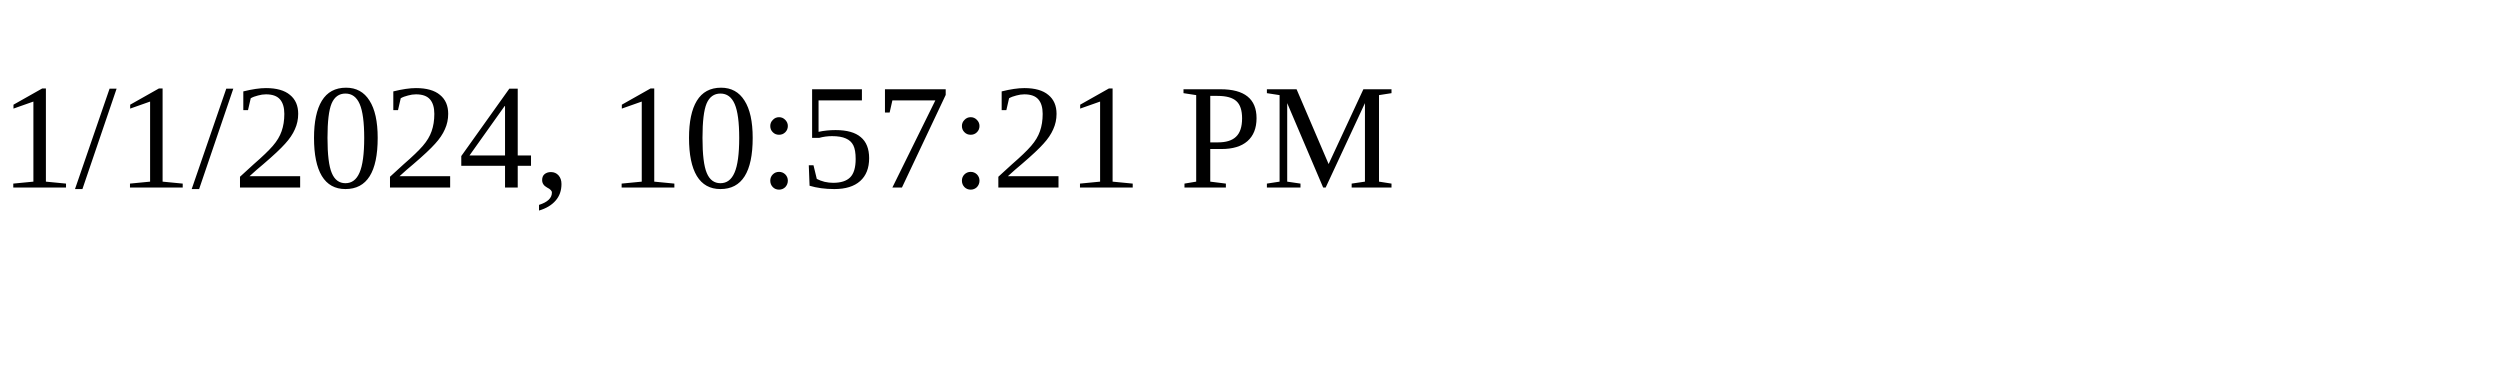
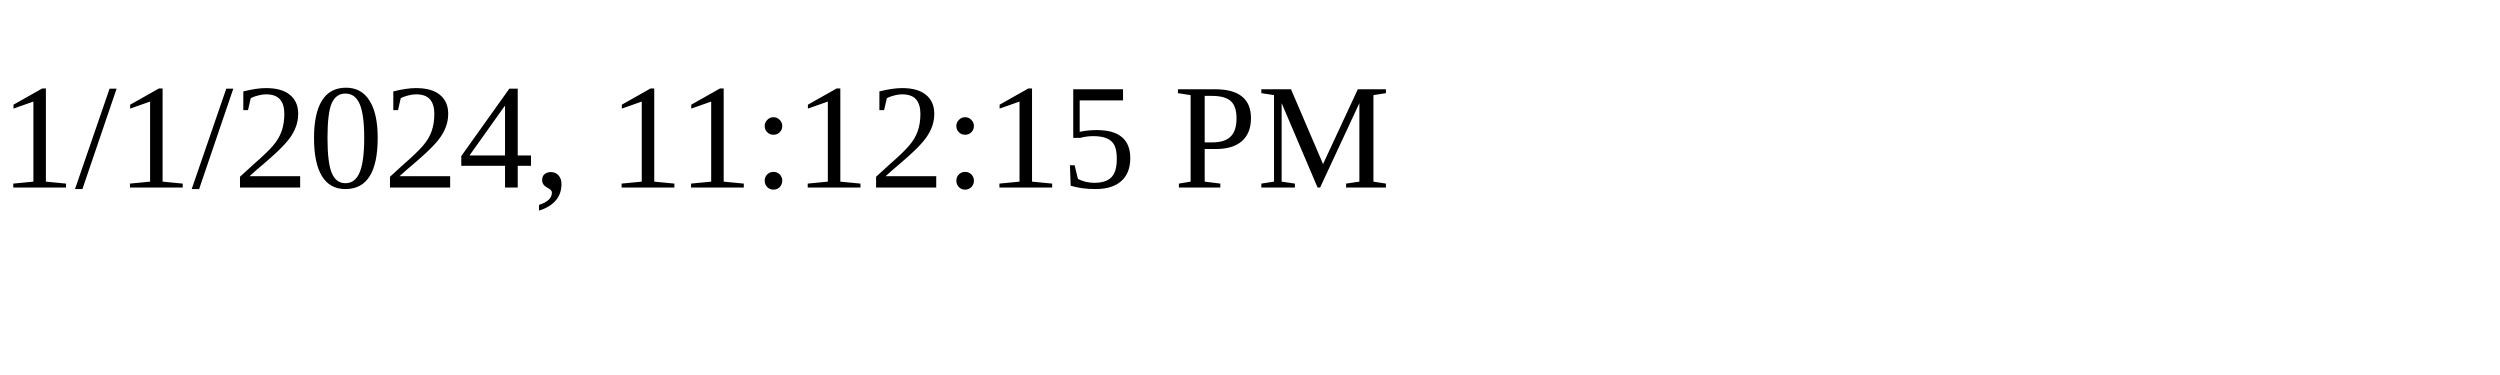
<svg xmlns="http://www.w3.org/2000/svg" height="30" width="200">
-   <text x="0" y="15">1/1/2024, 10:57:21 PM</text>
+   <text x="0" y="15">1/1/2024, 11:12:15 PM</text>
</svg>
